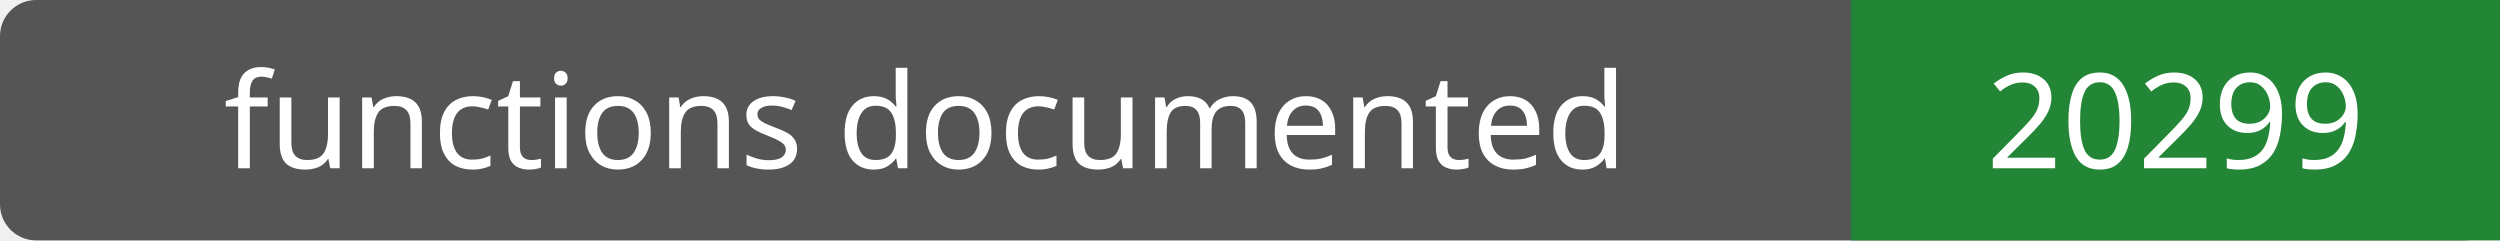
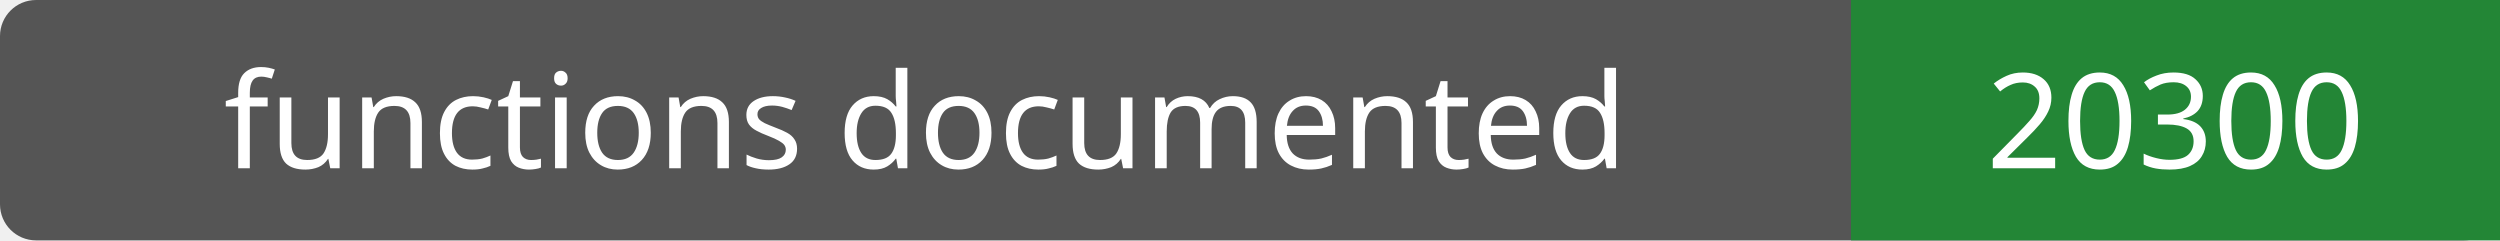
- <svg xmlns="http://www.w3.org/2000/svg" width="208" height="20" role="img" aria-label="functions documented: 20299">
+ <svg xmlns="http://www.w3.org/2000/svg" width="208" height="20" role="img" aria-label="functions documented: 20300">
  <rect width="208" height="20" rx="3" fill="#555" />
  <path fill="#238636" d="M154 0h54v20H154z" />
  <g fill="#fff" text-anchor="middle" font-family="Verdana,sans-serif" font-size="11">
    <text x="77.0" y="14">functions documented</text>
-     <text x="181.0" y="14">20299</text>
+     <text x="181.0" y="14">20300</text>
  </g>
</svg>
